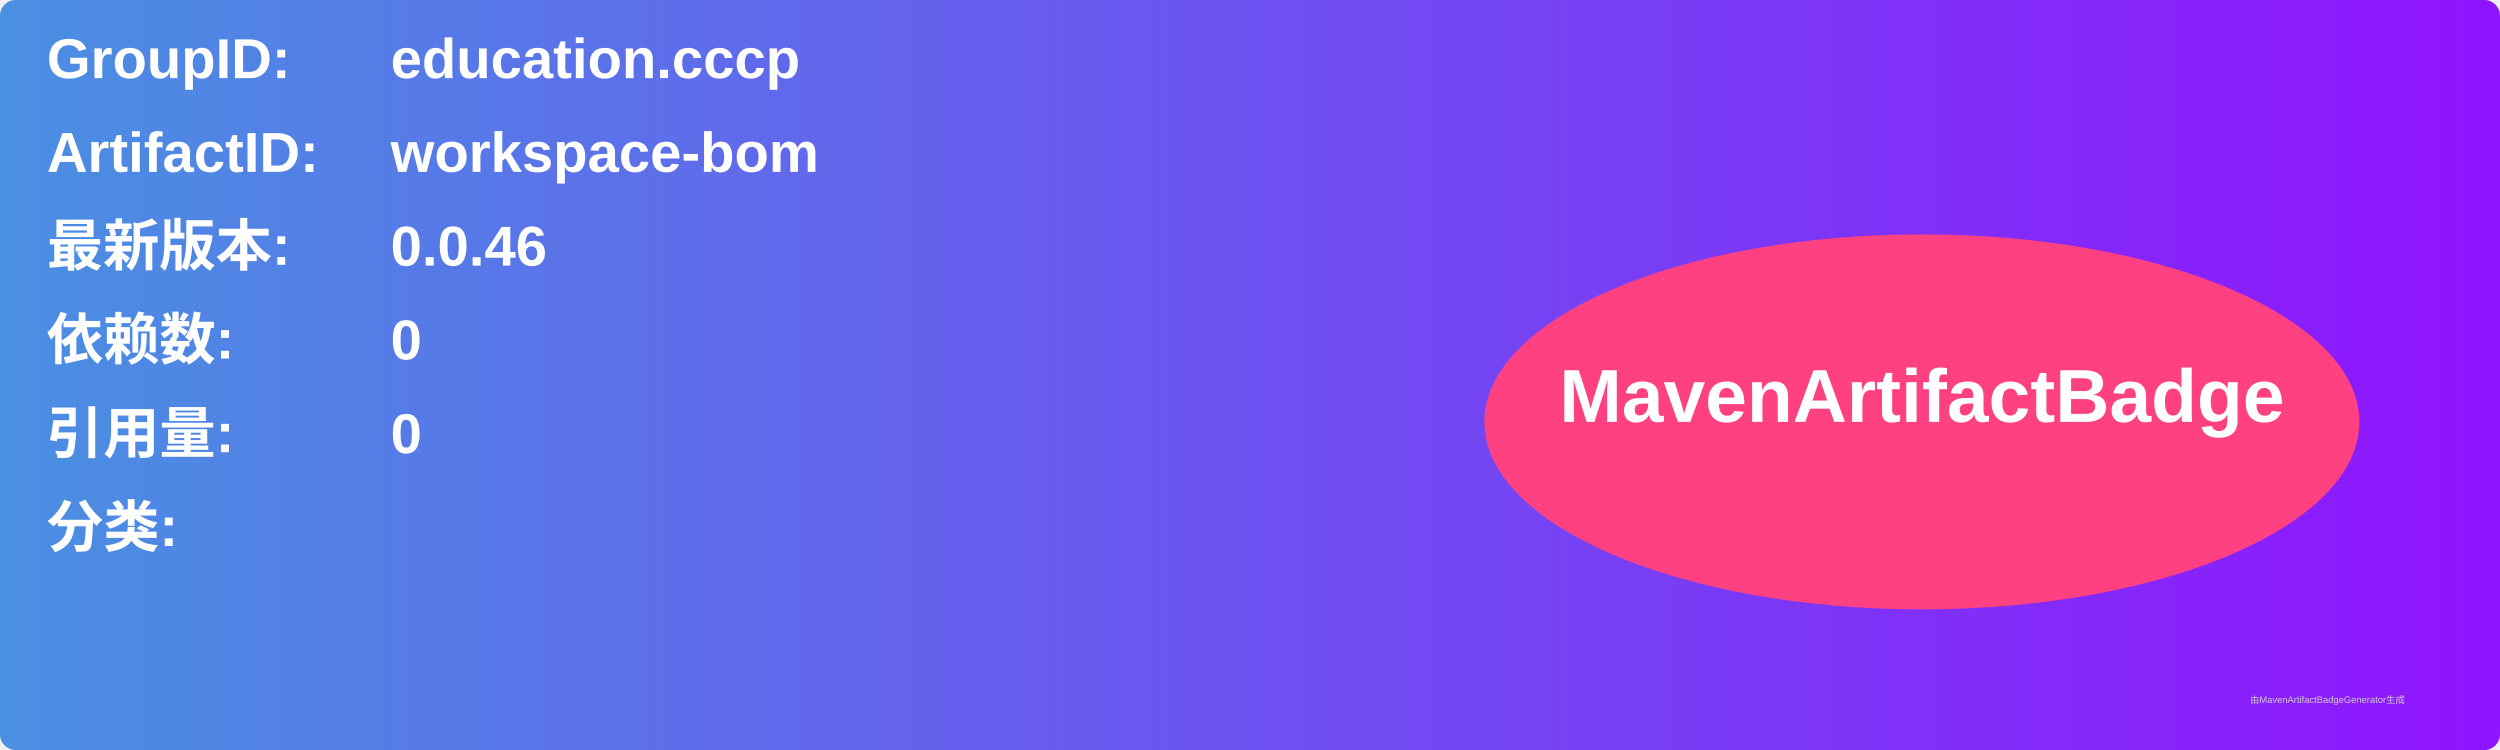
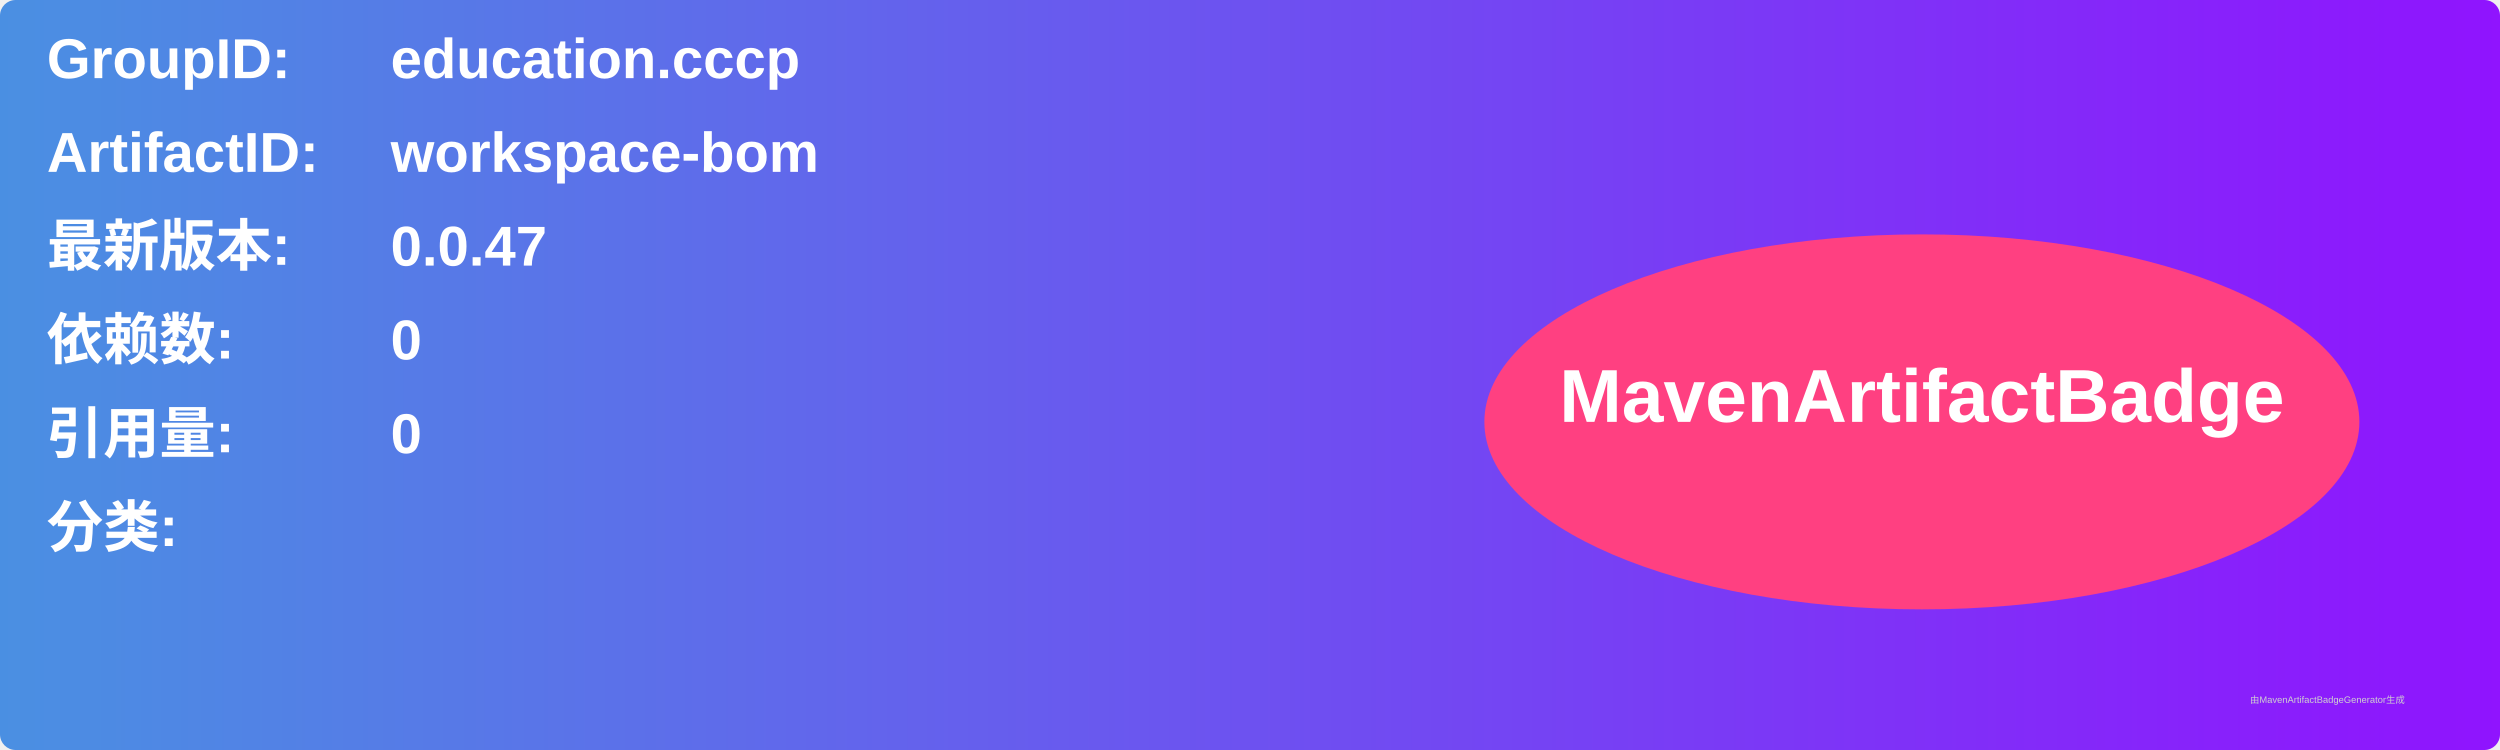
<svg xmlns="http://www.w3.org/2000/svg" width="800" height="240" viewBox="0 0 800 240">
  <linearGradient id="grad" x1="0%" y1="0%" x2="100%" y2="0%">
    <stop offset="0%" stop-color="#4a90e2" />
    <stop offset="100%" stop-color="#9013fe" />
  </linearGradient>
  <rect width="100%" height="100%" rx="5" ry="5" fill="url(#grad)" />
  <g transform="translate(15, 15)">
    <text x="0" y="10" font-family="Arial" font-size="18" fill="white" font-weight="bold" width="260">GroupID:</text>
    <text x="110" y="10" font-family="Arial" font-size="18" fill="white" font-weight="bold" width="460">education.cccp</text>
    <text x="0" y="40" font-family="Arial" font-size="18" fill="white" font-weight="bold" width="260">ArtifactID:</text>
    <text x="110" y="40" font-family="Arial" font-size="18" fill="white" font-weight="bold" width="460">workspace-bom</text>
    <text x="0" y="70" font-family="Arial" font-size="18" fill="white" font-weight="bold">最新版本:</text>
    <text x="110" y="70" font-family="Arial" font-size="18" fill="white" font-weight="bold">
-       <tspan font-weight="bold">0.0.46</tspan>
+       <tspan font-weight="bold">0.0.47</tspan>
    </text>
    <text x="0" y="100" font-family="Arial" font-size="18" fill="white" font-weight="bold">依赖数: </text>
    <text x="110" y="100" font-family="Arial" font-size="18" fill="white">
      <tspan font-weight="bold">0</tspan>
    </text>
    <text x="0" y="130" font-family="Arial" font-size="18" fill="white" font-weight="bold">引用量: </text>
    <text x="110" y="130" font-family="Arial" font-size="18" fill="white">
      <tspan font-weight="bold">0</tspan>
    </text>
    <text x="0" y="160" font-family="Arial" font-size="18" fill="white" font-weight="bold">分类:</text>
    <text x="10" y="190" font-family="Arial" font-size="10" fill="white">
      <tspan font-weight="bold" />
    </text>
    <ellipse cx="600" cy="120" rx="140" ry="60" fill="#ff4081" />
    <text x="600" y="120" text-anchor="middle" font-family="Arial" font-size="24" fill="white" font-weight="bold">MavenArtifactBadge</text>
  </g>
  <text x="720" y="225" font-family="Arial" font-size="3" fill="#d0d0d0">由MavenArtifactBadgeGenerator生成</text>
</svg>
